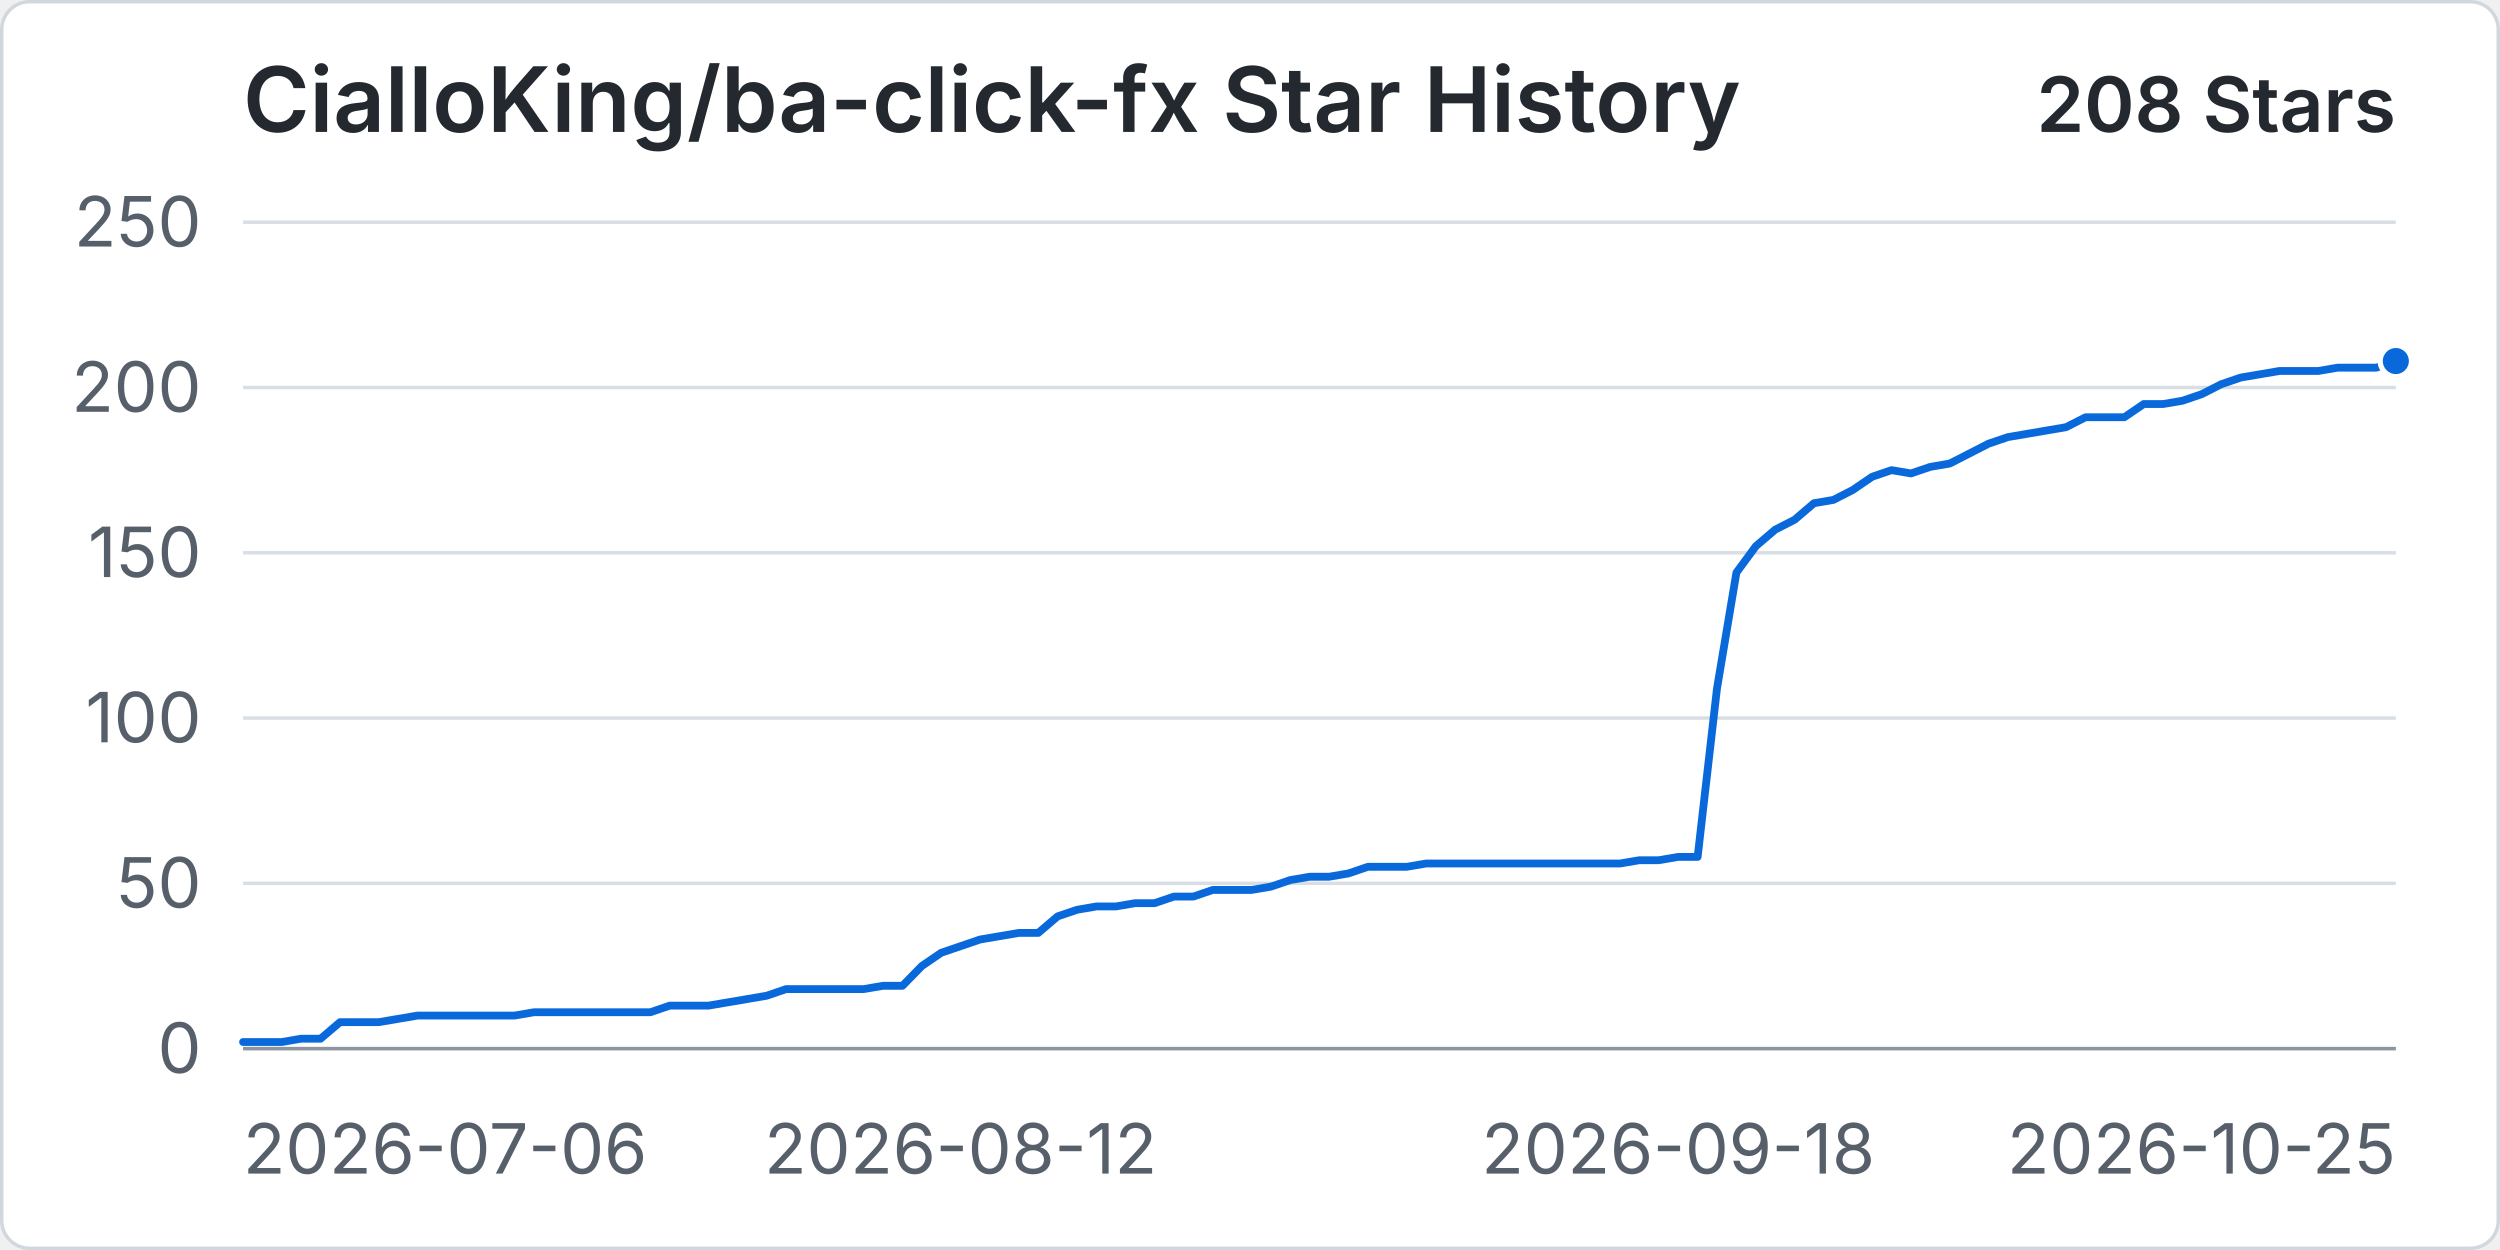
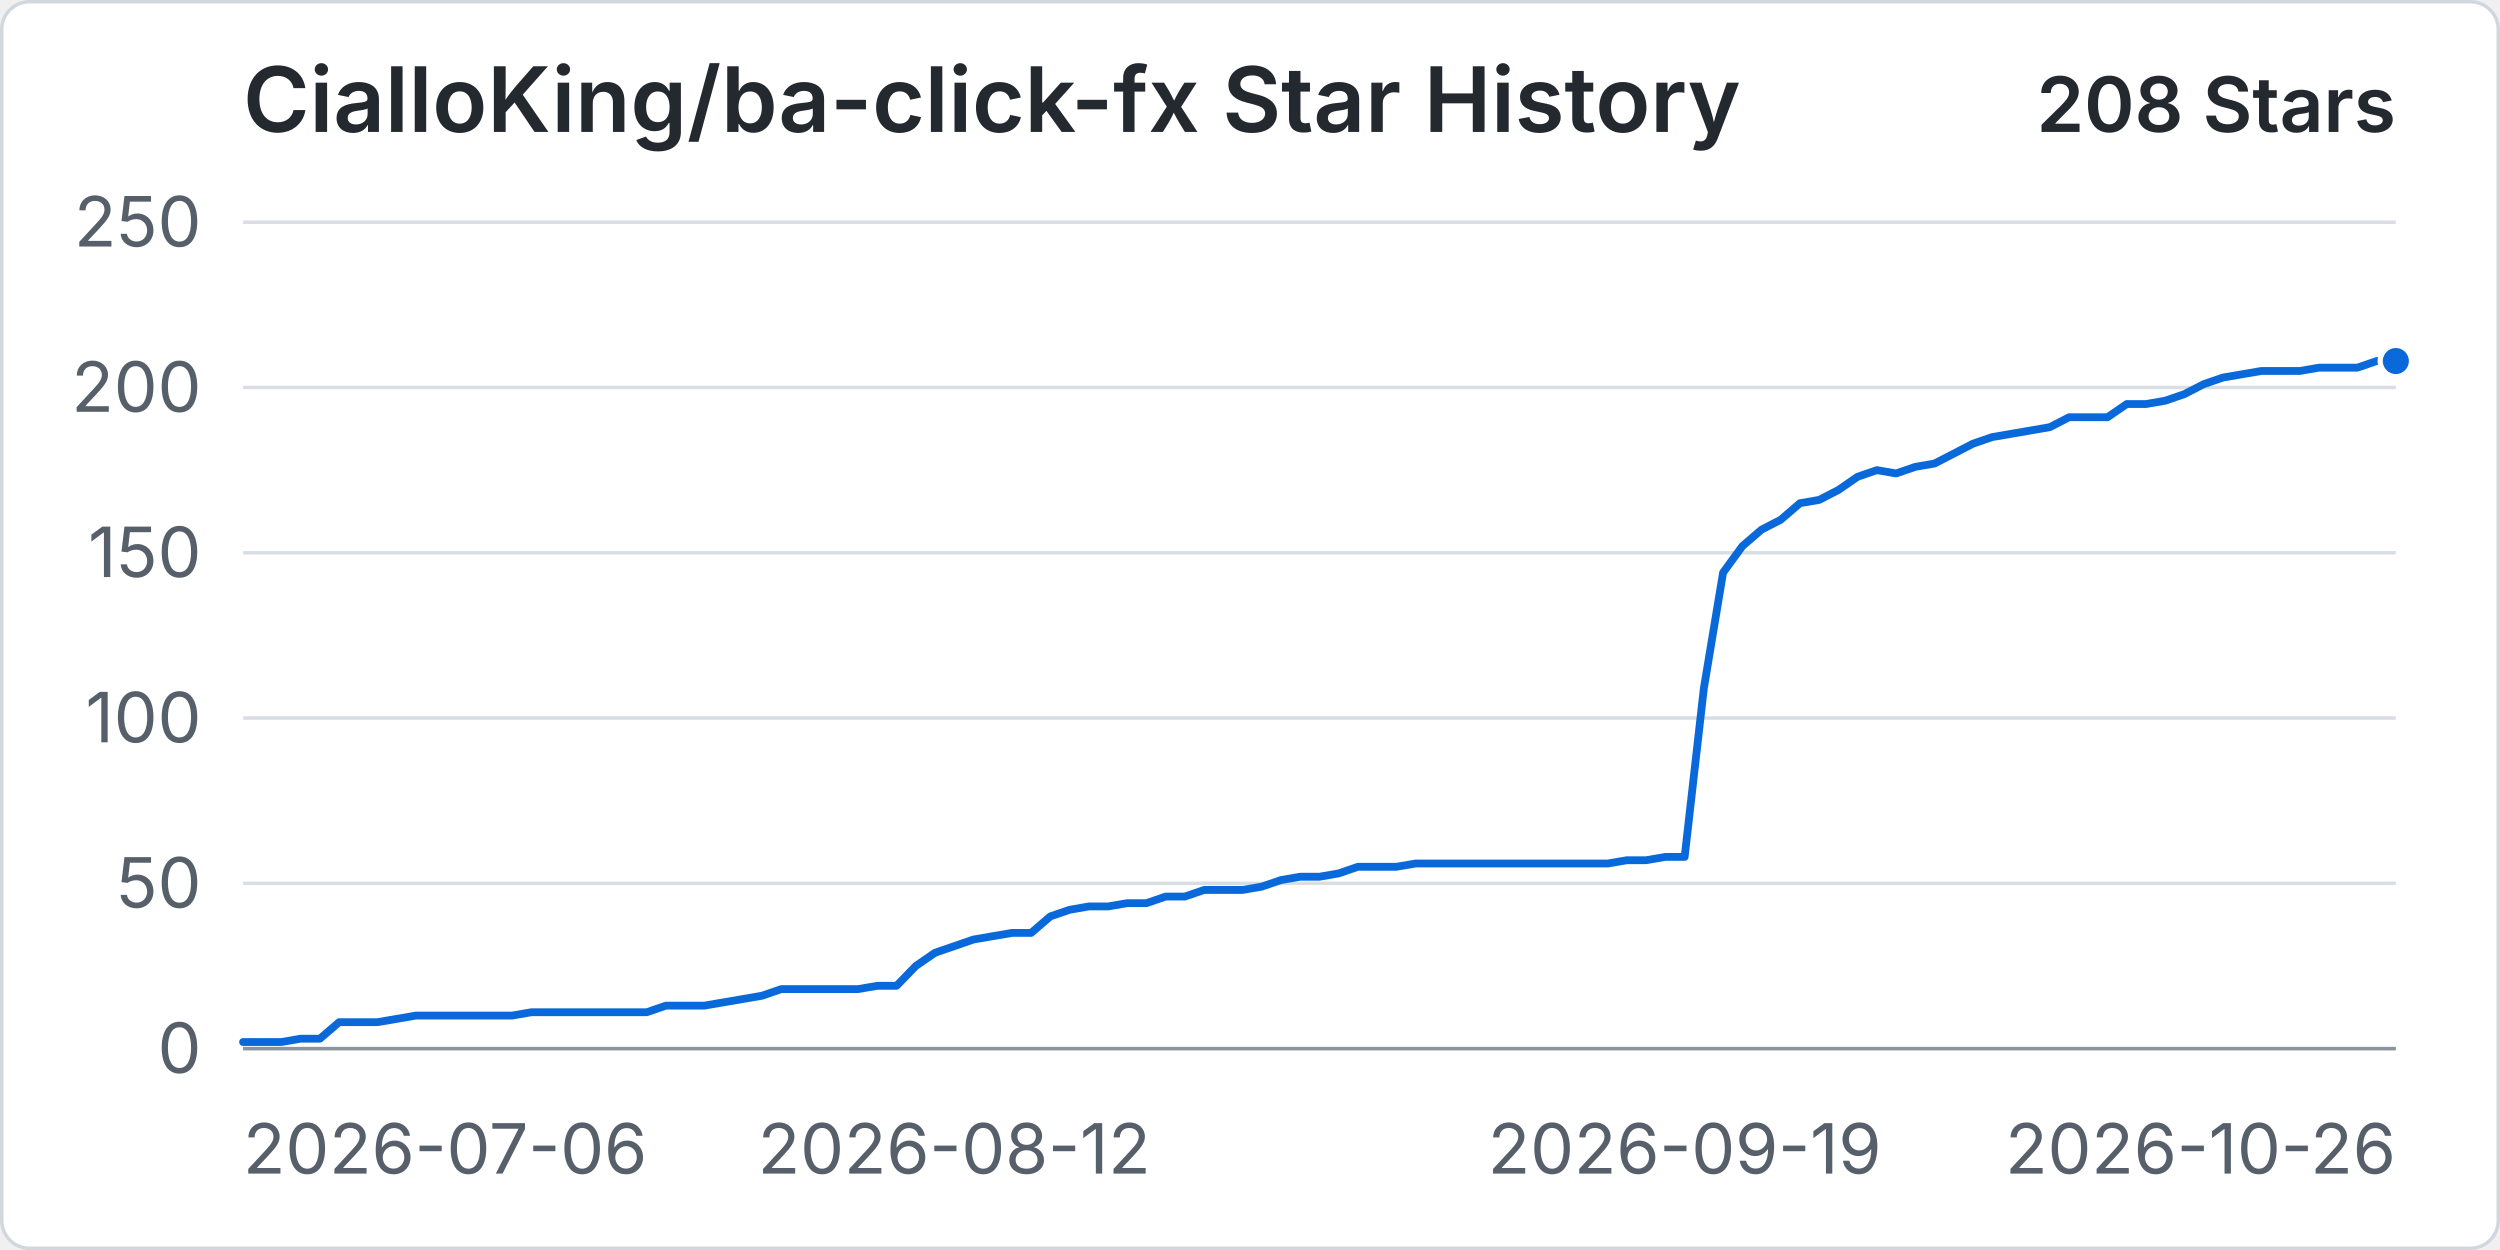
<svg xmlns="http://www.w3.org/2000/svg" width="960" height="480" viewBox="0 0 720 360" role="img" aria-labelledby="title desc">
  <rect x="0.5" y="0.5" width="719" height="359" rx="8" fill="#ffffff" stroke="#d0d7de" />
  <text x="70" y="38" fill="#24292f" font-family="-apple-system, BlinkMacSystemFont, 'Segoe UI', sans-serif" font-size="26" font-weight="600">CialloKing/ba-click-fx Star History</text>
  <text x="690" y="38" text-anchor="end" fill="#24292f" font-family="-apple-system, BlinkMacSystemFont, 'Segoe UI', sans-serif" font-size="22" font-weight="600">208 Stars</text>
  <line x1="70" y1="302" x2="690" y2="302" stroke="#d8dee4" stroke-width="1" />
  <text x="58" y="309" text-anchor="end" fill="#57606a" font-family="-apple-system, BlinkMacSystemFont, 'Segoe UI', sans-serif" font-size="20">0</text>
  <line x1="70" y1="254.4" x2="690" y2="254.4" stroke="#d8dee4" stroke-width="1" />
  <text x="58" y="261.4" text-anchor="end" fill="#57606a" font-family="-apple-system, BlinkMacSystemFont, 'Segoe UI', sans-serif" font-size="20">50</text>
  <line x1="70" y1="206.8" x2="690" y2="206.8" stroke="#d8dee4" stroke-width="1" />
  <text x="58" y="213.8" text-anchor="end" fill="#57606a" font-family="-apple-system, BlinkMacSystemFont, 'Segoe UI', sans-serif" font-size="20">100</text>
  <line x1="70" y1="159.2" x2="690" y2="159.2" stroke="#d8dee4" stroke-width="1" />
  <text x="58" y="166.2" text-anchor="end" fill="#57606a" font-family="-apple-system, BlinkMacSystemFont, 'Segoe UI', sans-serif" font-size="20">150</text>
  <line x1="70" y1="111.6" x2="690" y2="111.6" stroke="#d8dee4" stroke-width="1" />
  <text x="58" y="118.6" text-anchor="end" fill="#57606a" font-family="-apple-system, BlinkMacSystemFont, 'Segoe UI', sans-serif" font-size="20">200</text>
  <line x1="70" y1="64" x2="690" y2="64" stroke="#d8dee4" stroke-width="1" />
  <text x="58" y="71" text-anchor="end" fill="#57606a" font-family="-apple-system, BlinkMacSystemFont, 'Segoe UI', sans-serif" font-size="20">250</text>
  <line x1="70" y1="302" x2="690" y2="302" stroke="#8c959f" stroke-width="1" />
  <text x="70" y="338" text-anchor="start" fill="#57606a" font-family="-apple-system, BlinkMacSystemFont, 'Segoe UI', sans-serif" font-size="20">2026-07-06</text>
-   <text x="276.67" y="338" text-anchor="middle" fill="#57606a" font-family="-apple-system, BlinkMacSystemFont, 'Segoe UI', sans-serif" font-size="20">2026-08-12</text>
-   <text x="483.33" y="338" text-anchor="middle" fill="#57606a" font-family="-apple-system, BlinkMacSystemFont, 'Segoe UI', sans-serif" font-size="20">2026-09-18</text>
-   <text x="690" y="338" text-anchor="end" fill="#57606a" font-family="-apple-system, BlinkMacSystemFont, 'Segoe UI', sans-serif" font-size="20">2026-10-25</text>
-   <path data-series="stars" d="M 70 300.1 L 75.59 300.1 L 81.17 300.1 L 86.76 299.14 L 92.34 299.14 L 97.93 294.38 L 103.51 294.38 L 109.1 294.38 L 114.68 293.43 L 120.27 292.48 L 125.86 292.48 L 131.44 292.48 L 137.03 292.48 L 142.61 292.48 L 148.2 292.48 L 153.78 291.53 L 159.37 291.53 L 164.95 291.53 L 170.54 291.53 L 176.13 291.53 L 181.71 291.53 L 187.3 291.53 L 192.88 289.62 L 198.47 289.62 L 204.05 289.62 L 209.64 288.67 L 215.23 287.72 L 220.81 286.77 L 226.4 284.86 L 231.98 284.86 L 237.57 284.86 L 243.15 284.86 L 248.74 284.86 L 254.32 283.91 L 259.91 283.91 L 265.5 278.2 L 271.08 274.39 L 276.67 272.49 L 282.25 270.58 L 287.84 269.63 L 293.42 268.68 L 299.01 268.68 L 304.59 263.92 L 310.18 262.02 L 315.77 261.06 L 321.35 261.06 L 326.94 260.11 L 332.52 260.11 L 338.11 258.21 L 343.69 258.21 L 349.28 256.3 L 354.86 256.3 L 360.45 256.3 L 366.04 255.35 L 371.62 253.45 L 377.21 252.5 L 382.79 252.5 L 388.38 251.54 L 393.96 249.64 L 399.55 249.64 L 405.14 249.64 L 410.72 248.69 L 416.31 248.69 L 421.89 248.69 L 427.48 248.69 L 433.06 248.69 L 438.65 248.69 L 444.23 248.69 L 449.82 248.69 L 455.41 248.69 L 460.99 248.69 L 466.58 248.69 L 472.16 247.74 L 477.75 247.74 L 483.33 246.78 L 488.92 246.78 L 494.5 198.23 L 500.09 164.91 L 505.68 157.3 L 511.26 152.54 L 516.85 149.68 L 522.43 144.92 L 528.02 143.97 L 533.6 141.11 L 539.19 137.3 L 544.77 135.4 L 550.36 136.35 L 555.95 134.45 L 561.53 133.5 L 567.12 130.64 L 572.7 127.78 L 578.29 125.88 L 583.87 124.93 L 589.46 123.98 L 595.05 123.02 L 600.63 120.17 L 606.22 120.17 L 611.8 120.17 L 617.39 116.36 L 622.97 116.36 L 628.56 115.41 L 634.14 113.5 L 639.73 110.65 L 645.32 108.74 L 650.9 107.79 L 656.49 106.84 L 662.07 106.84 L 667.66 106.84 L 673.24 105.89 L 678.83 105.89 L 684.41 105.89 L 690 103.98" fill="none" stroke="#0969da" stroke-width="3" stroke-linecap="round" stroke-linejoin="round" vector-effect="non-scaling-stroke" />
+   <text x="274.82" y="338" text-anchor="middle" fill="#57606a" font-family="-apple-system, BlinkMacSystemFont, 'Segoe UI', sans-serif" font-size="20">2026-08-12</text>
+   <text x="485.18" y="338" text-anchor="middle" fill="#57606a" font-family="-apple-system, BlinkMacSystemFont, 'Segoe UI', sans-serif" font-size="20">2026-09-19</text>
+   <text x="690" y="338" text-anchor="end" fill="#57606a" font-family="-apple-system, BlinkMacSystemFont, 'Segoe UI', sans-serif" font-size="20">2026-10-26</text>
+   <path data-series="stars" d="M 70 300.1 L 75.54 300.1 L 81.07 300.1 L 86.61 299.14 L 92.14 299.14 L 97.68 294.38 L 103.21 294.38 L 108.75 294.38 L 114.29 293.43 L 119.82 292.48 L 125.36 292.48 L 130.89 292.48 L 136.43 292.48 L 141.96 292.48 L 147.5 292.48 L 153.04 291.53 L 158.57 291.53 L 164.11 291.53 L 169.64 291.53 L 175.18 291.53 L 180.71 291.53 L 186.25 291.53 L 191.79 289.62 L 197.32 289.62 L 202.86 289.62 L 208.39 288.67 L 213.93 287.72 L 219.46 286.77 L 225 284.86 L 230.54 284.86 L 236.07 284.86 L 241.61 284.86 L 247.14 284.86 L 252.68 283.91 L 258.21 283.91 L 263.75 278.2 L 269.29 274.39 L 274.82 272.49 L 280.36 270.58 L 285.89 269.63 L 291.43 268.68 L 296.96 268.68 L 302.5 263.92 L 308.04 262.02 L 313.57 261.06 L 319.11 261.06 L 324.64 260.11 L 330.18 260.11 L 335.71 258.21 L 341.25 258.21 L 346.79 256.3 L 352.32 256.3 L 357.86 256.3 L 363.39 255.35 L 368.93 253.45 L 374.46 252.5 L 380 252.5 L 385.54 251.54 L 391.07 249.64 L 396.61 249.64 L 402.14 249.64 L 407.68 248.69 L 413.21 248.69 L 418.75 248.69 L 424.29 248.69 L 429.82 248.69 L 435.36 248.69 L 440.89 248.69 L 446.43 248.69 L 451.96 248.69 L 457.5 248.69 L 463.04 248.69 L 468.57 247.74 L 474.11 247.74 L 479.64 246.78 L 485.18 246.78 L 490.71 198.23 L 496.25 164.91 L 501.79 157.3 L 507.32 152.54 L 512.86 149.68 L 518.39 144.92 L 523.93 143.97 L 529.46 141.11 L 535 137.3 L 540.54 135.4 L 546.07 136.35 L 551.61 134.45 L 557.14 133.5 L 562.68 130.64 L 568.21 127.78 L 573.75 125.88 L 579.29 124.93 L 584.82 123.98 L 590.36 123.02 L 595.89 120.17 L 601.43 120.17 L 606.96 120.17 L 612.5 116.36 L 618.04 116.36 L 623.57 115.41 L 629.11 113.5 L 634.64 110.65 L 640.18 108.74 L 645.71 107.79 L 651.25 106.84 L 656.79 106.84 L 662.32 106.84 L 667.86 105.89 L 673.39 105.89 L 678.93 105.89 L 684.46 103.98 L 690 103.98" fill="none" stroke="#0969da" stroke-width="3" stroke-linecap="round" stroke-linejoin="round" vector-effect="non-scaling-stroke" />
  <circle data-series="stars" cx="690" cy="103.98" r="4.5" fill="#0969da" stroke="#ffffff" stroke-width="2" vector-effect="non-scaling-stroke" />
</svg>
